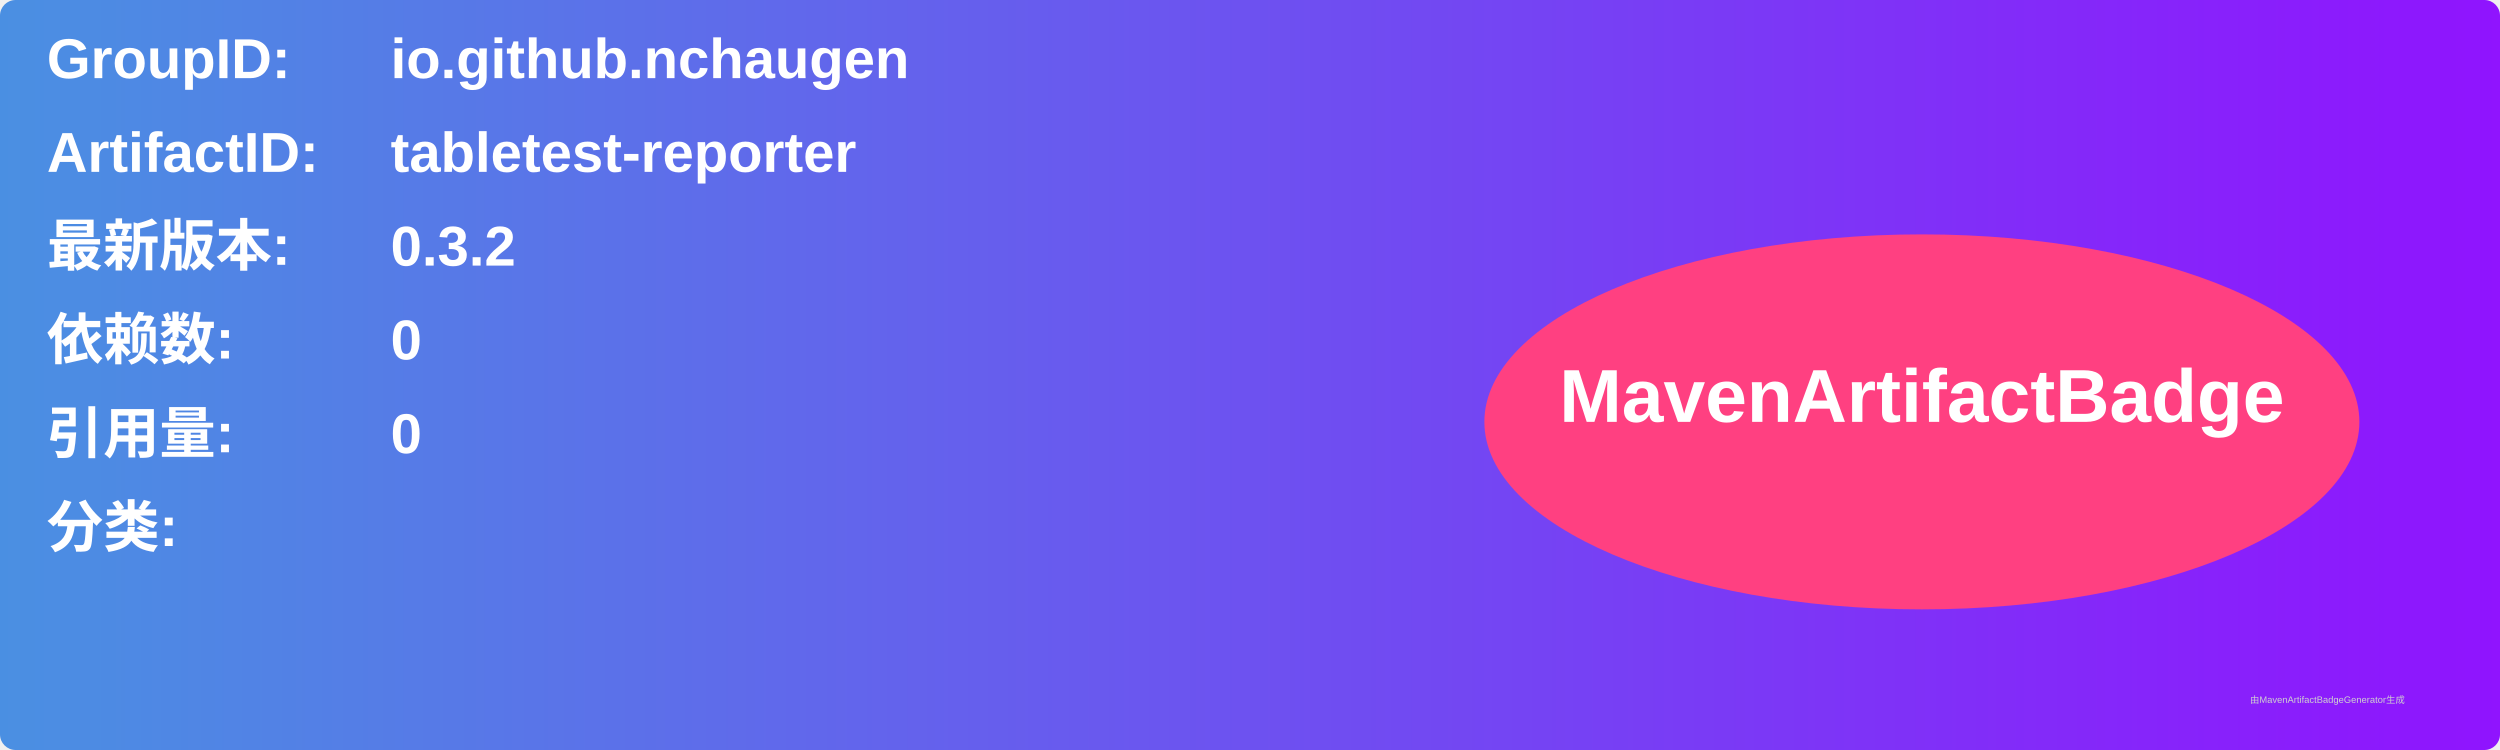
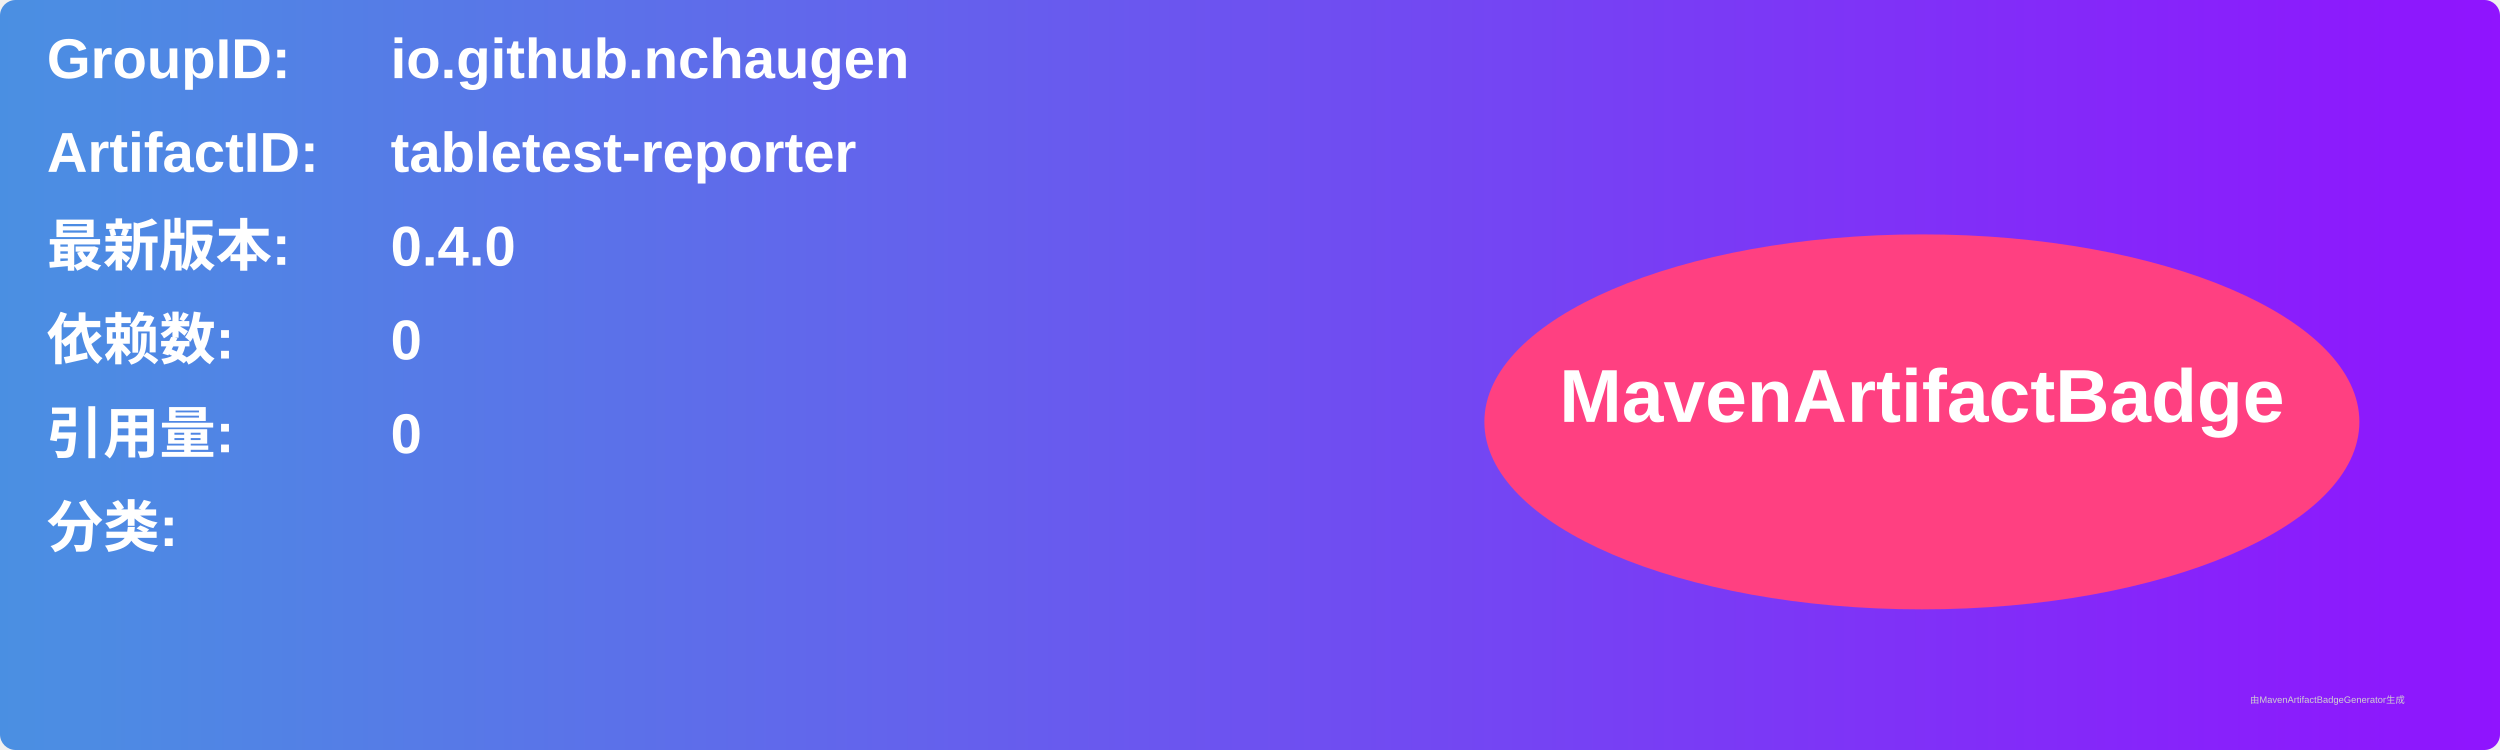
<svg xmlns="http://www.w3.org/2000/svg" width="800" height="240" viewBox="0 0 800 240">
  <linearGradient id="grad" x1="0%" y1="0%" x2="100%" y2="0%">
    <stop offset="0%" stop-color="#4a90e2" />
    <stop offset="100%" stop-color="#9013fe" />
  </linearGradient>
  <rect width="100%" height="100%" rx="5" ry="5" fill="url(#grad)" />
  <g transform="translate(15, 15)">
    <text x="0" y="10" font-family="Arial" font-size="18" fill="white" font-weight="bold" width="260">GroupID:</text>
    <text x="110" y="10" font-family="Arial" font-size="18" fill="white" font-weight="bold" width="460">io.github.nchaugen</text>
    <text x="0" y="40" font-family="Arial" font-size="18" fill="white" font-weight="bold" width="260">ArtifactID:</text>
    <text x="110" y="40" font-family="Arial" font-size="18" fill="white" font-weight="bold" width="460">tabletest-reporter</text>
    <text x="0" y="70" font-family="Arial" font-size="18" fill="white" font-weight="bold">最新版本:</text>
    <text x="110" y="70" font-family="Arial" font-size="18" fill="white" font-weight="bold">
-       <tspan font-weight="bold">0.3.2</tspan>
+       <tspan font-weight="bold">0.4.0</tspan>
    </text>
    <text x="0" y="100" font-family="Arial" font-size="18" fill="white" font-weight="bold">依赖数: </text>
    <text x="110" y="100" font-family="Arial" font-size="18" fill="white">
      <tspan font-weight="bold">0</tspan>
    </text>
    <text x="0" y="130" font-family="Arial" font-size="18" fill="white" font-weight="bold">引用量: </text>
    <text x="110" y="130" font-family="Arial" font-size="18" fill="white">
      <tspan font-weight="bold">0</tspan>
    </text>
    <text x="0" y="160" font-family="Arial" font-size="18" fill="white" font-weight="bold">分类:</text>
    <text x="10" y="190" font-family="Arial" font-size="10" fill="white">
      <tspan font-weight="bold" />
    </text>
    <ellipse cx="600" cy="120" rx="140" ry="60" fill="#ff4081" />
    <text x="600" y="120" text-anchor="middle" font-family="Arial" font-size="24" fill="white" font-weight="bold">MavenArtifactBadge</text>
  </g>
  <text x="720" y="225" font-family="Arial" font-size="3" fill="#d0d0d0">由MavenArtifactBadgeGenerator生成</text>
</svg>
